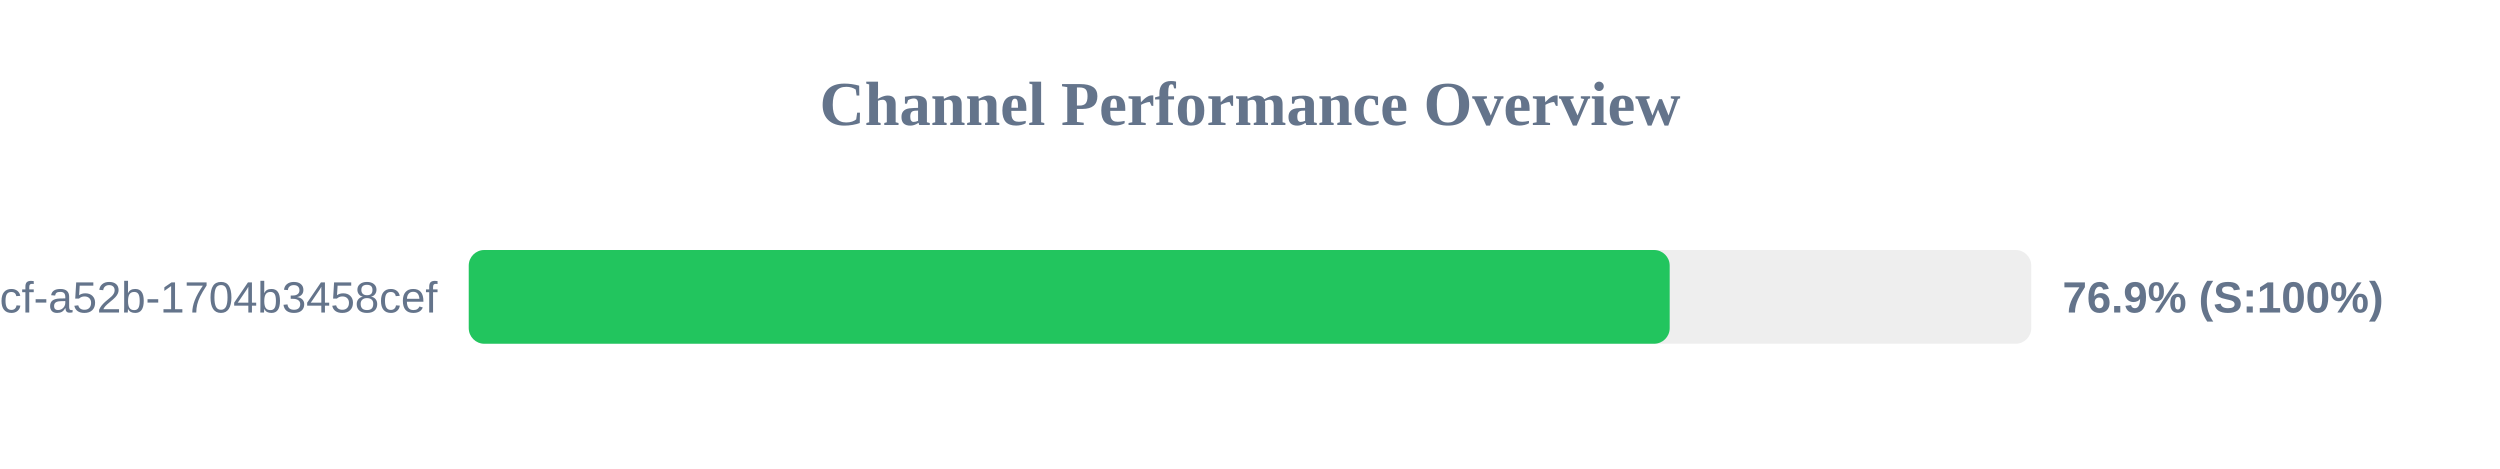
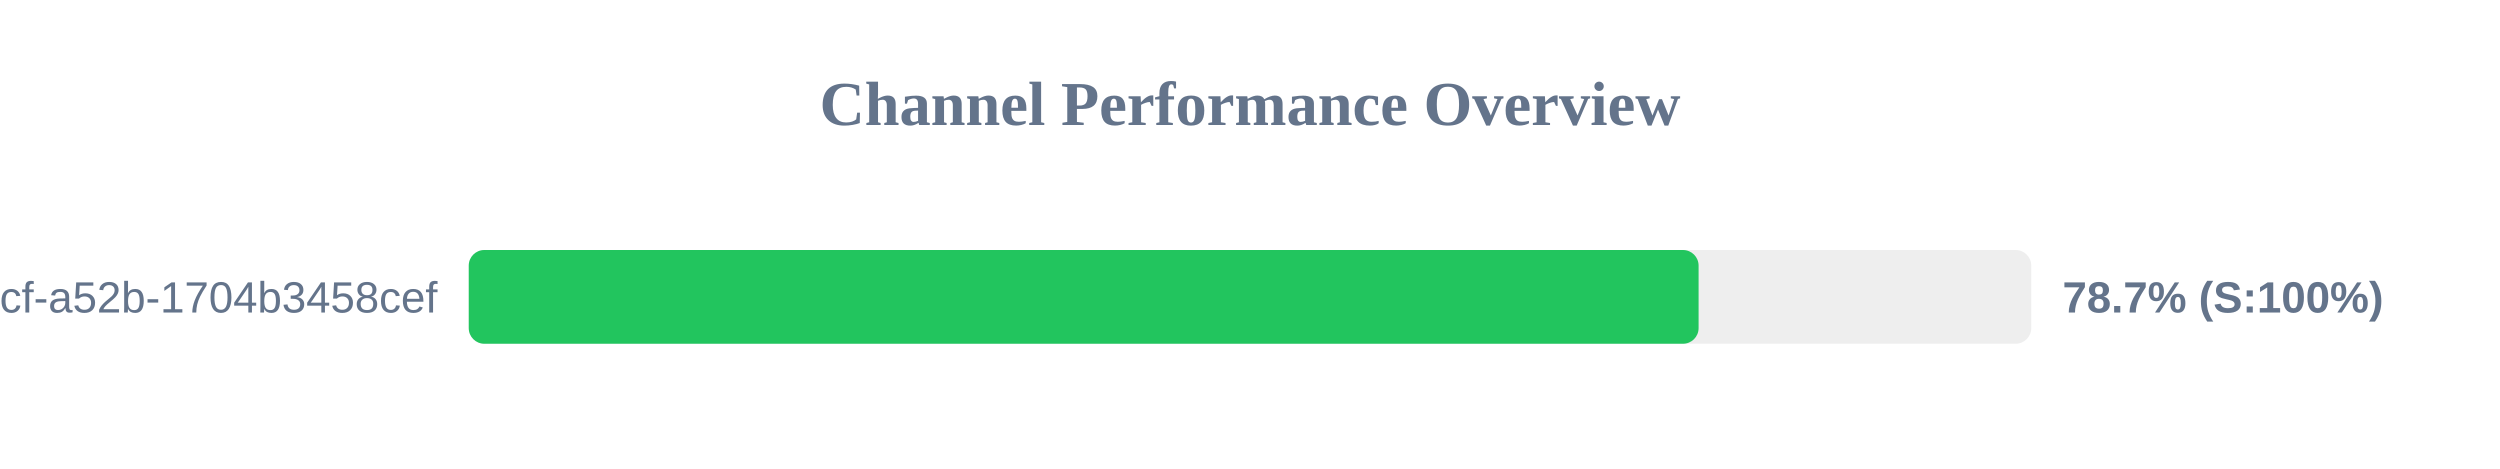
<svg xmlns="http://www.w3.org/2000/svg" width="800" height="150" version="1.1">
  <style>
        .row { font: 14px Arial; fill: #64748b; }
        .score { font: bold 14px Arial; fill: #64748b; }
    </style>
  <text x="400" y="40" text-anchor="middle" font-size="20px" font-weight="bold" fill="#64748b">Channel Performance Overview</text>
  <rect x="150" y="80" width="500" height="30" fill="#eee" rx="5" />
-   <rect x="150" y="80" width="384.3" height="30" fill="#22c55e" rx="5" />
+   <rect x="150" y="80" width="393.55" height="30" fill="#22c55e" rx="5" />
  <text x="140" y="100" text-anchor="end" class="row">?uuid=0cb527d9-6117-4bcf-a52b-1704b3458cef</text>
-   <text x="660" y="100" text-anchor="start" class="score">76.9% (S:100%)</text>
+   <text x="660" y="100" text-anchor="start" class="score">78.7% (S:100%)</text>
</svg>
